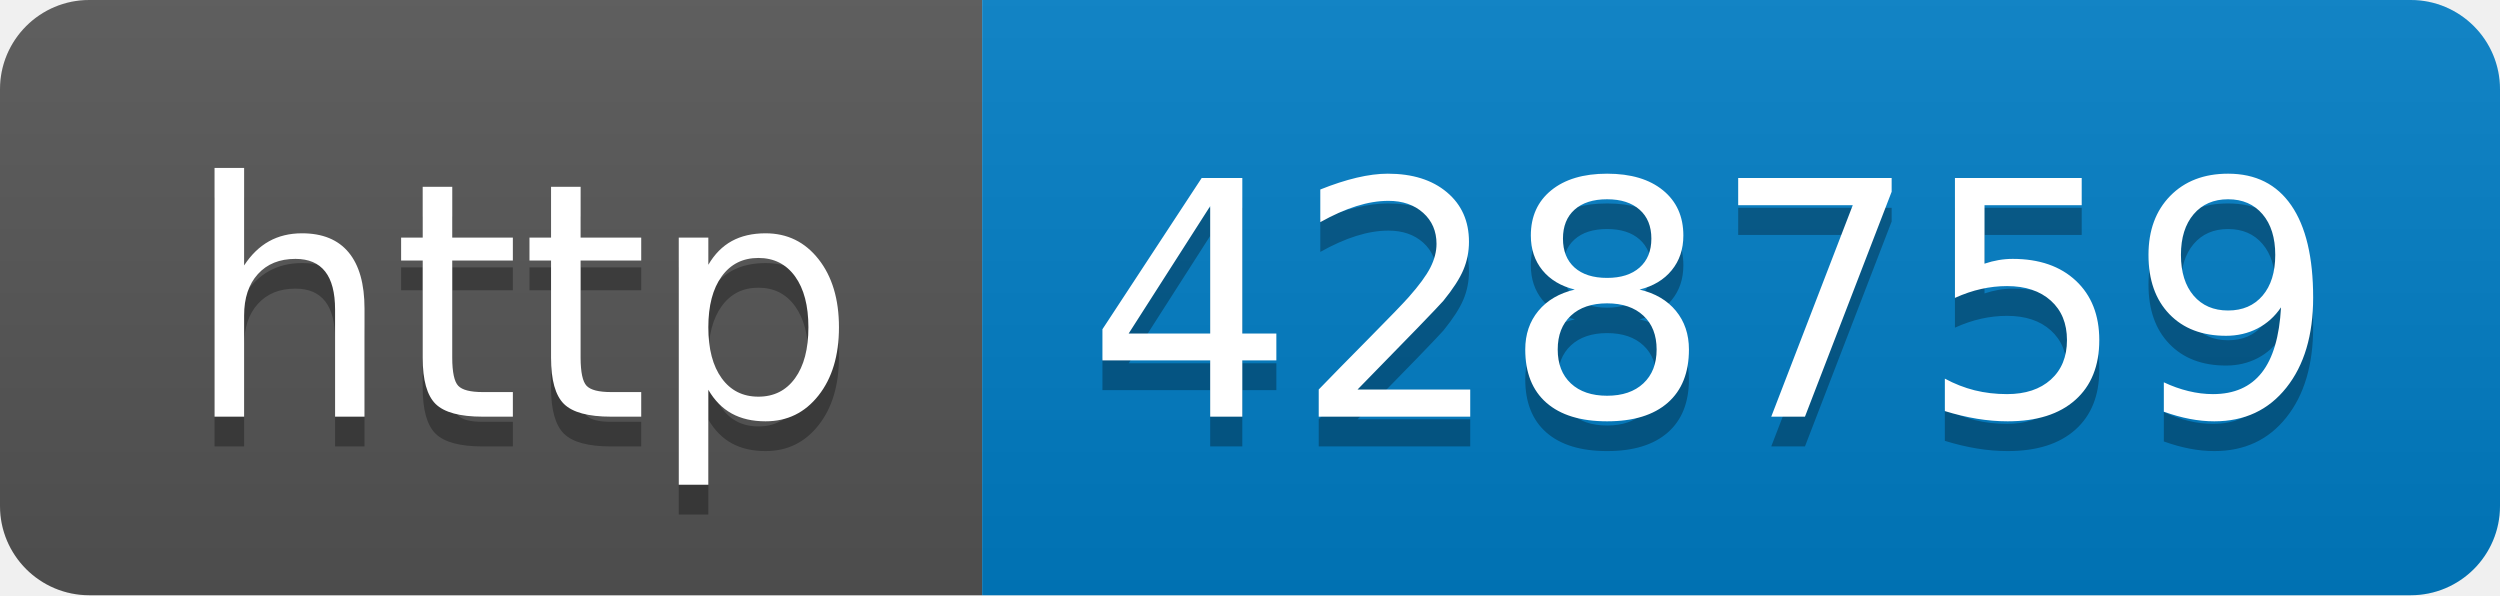
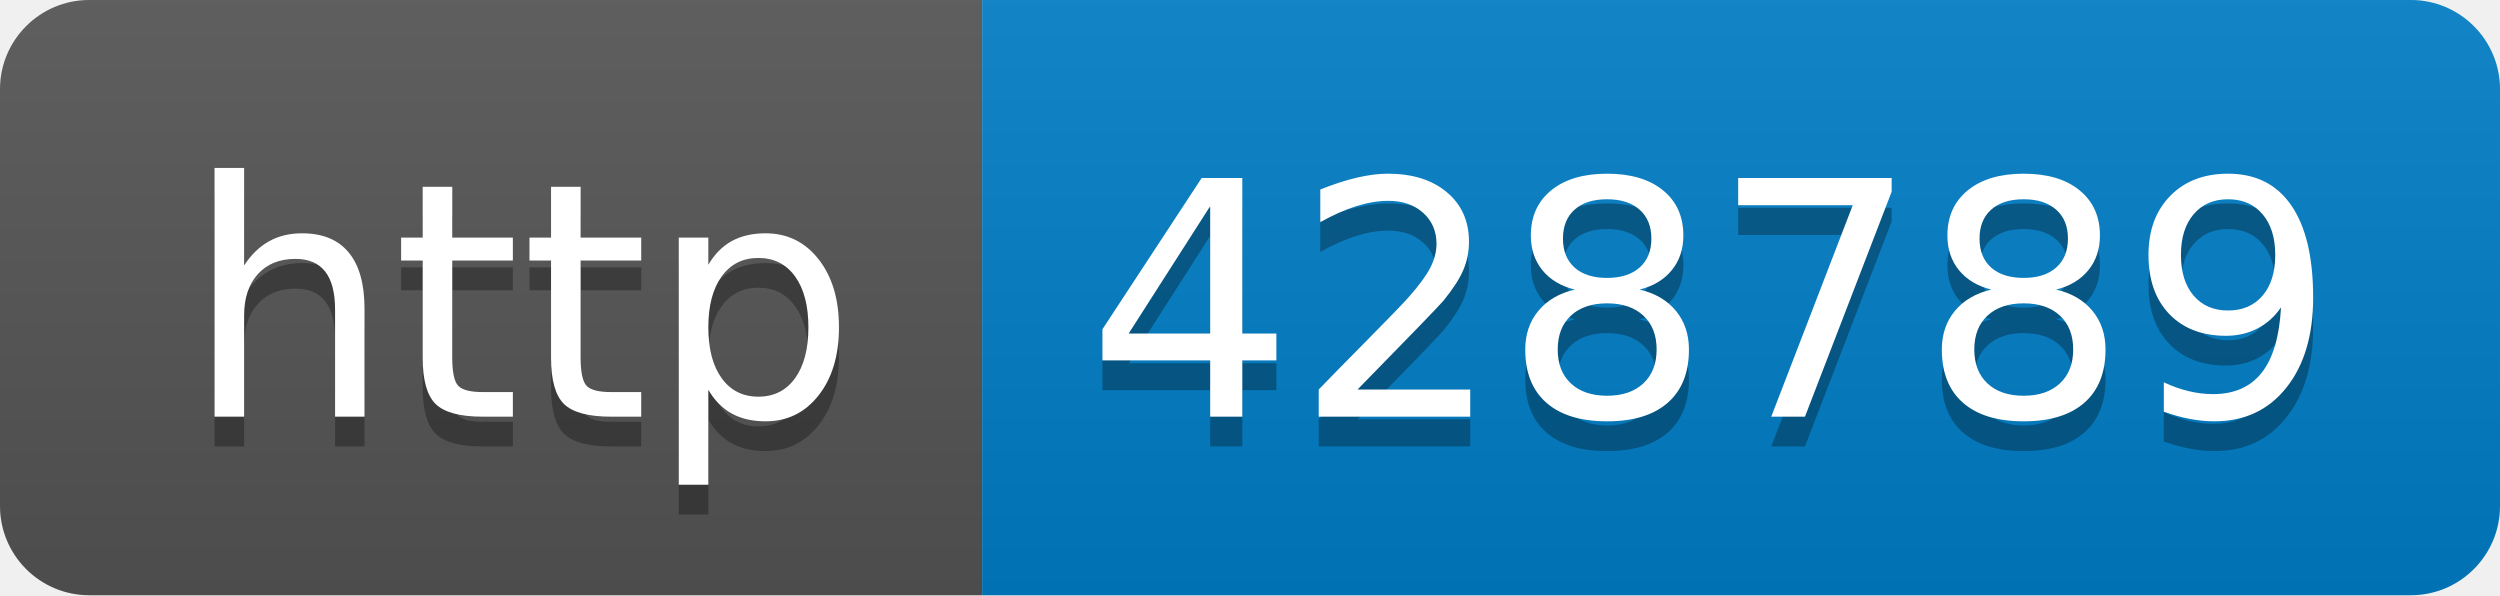
- <svg xmlns="http://www.w3.org/2000/svg" width="84" height="20" role="img" aria-label="http: 428759">
+ <svg xmlns="http://www.w3.org/2000/svg" width="84" height="20" role="img" aria-label="http: 428789">
  <linearGradient id="s" x2="0" y2="100%">
    <stop offset="0" stop-color="#bbb" stop-opacity=".1" />
    <stop offset="1" stop-opacity=".1" />
  </linearGradient>
  <clipPath id="r">
    <rect width="84" height="20" rx="3" fill="#fff" />
  </clipPath>
  <g clip-path="url(#r)">
    <rect width="33" height="20" fill="#555" />
    <rect x="33" width="51" height="20" fill="#007ec6" />
    <rect width="84" height="20" fill="url(#s)" />
  </g>
  <g fill="#fff" text-anchor="middle" font-family="Verdana,Geneva,DejaVu Sans,sans-serif" text-rendering="geometricPrecision" font-size="110">
    <text aria-hidden="true" x="175" y="150" fill="#010101" fill-opacity=".3" transform="scale(.1)" textLength="230">http</text>
    <text x="175" y="140" transform="scale(.1)" fill="#fff" textLength="230">http</text>
-     <text aria-hidden="true" x="575" y="150" fill="#010101" fill-opacity=".3" transform="scale(.1)" textLength="410">428759</text>
-     <text x="575" y="140" transform="scale(.1)" fill="#fff" textLength="410">428759</text>
+     <text aria-hidden="true" x="575" y="150" fill="#010101" fill-opacity=".3" transform="scale(.1)" textLength="410">428789</text>
+     <text x="575" y="140" transform="scale(.1)" fill="#fff" textLength="410">428789</text>
  </g>
</svg>
